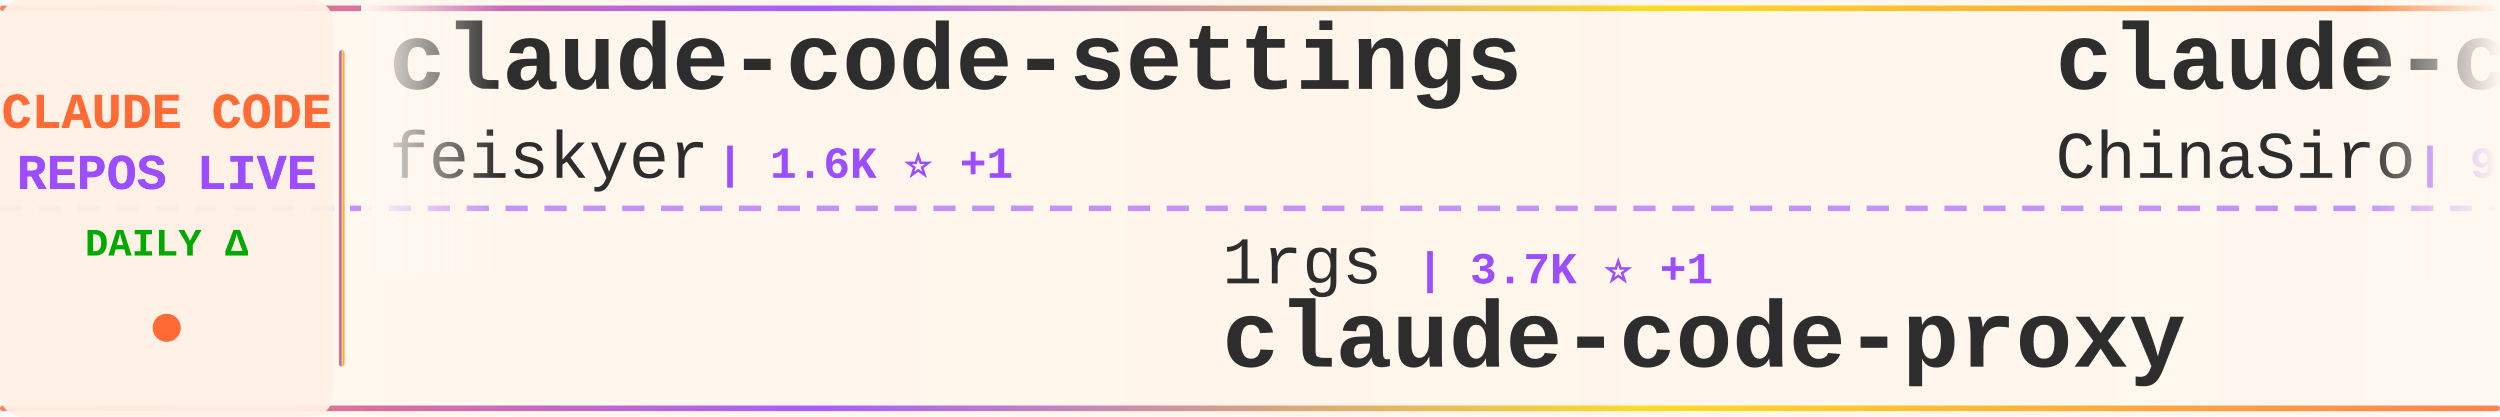
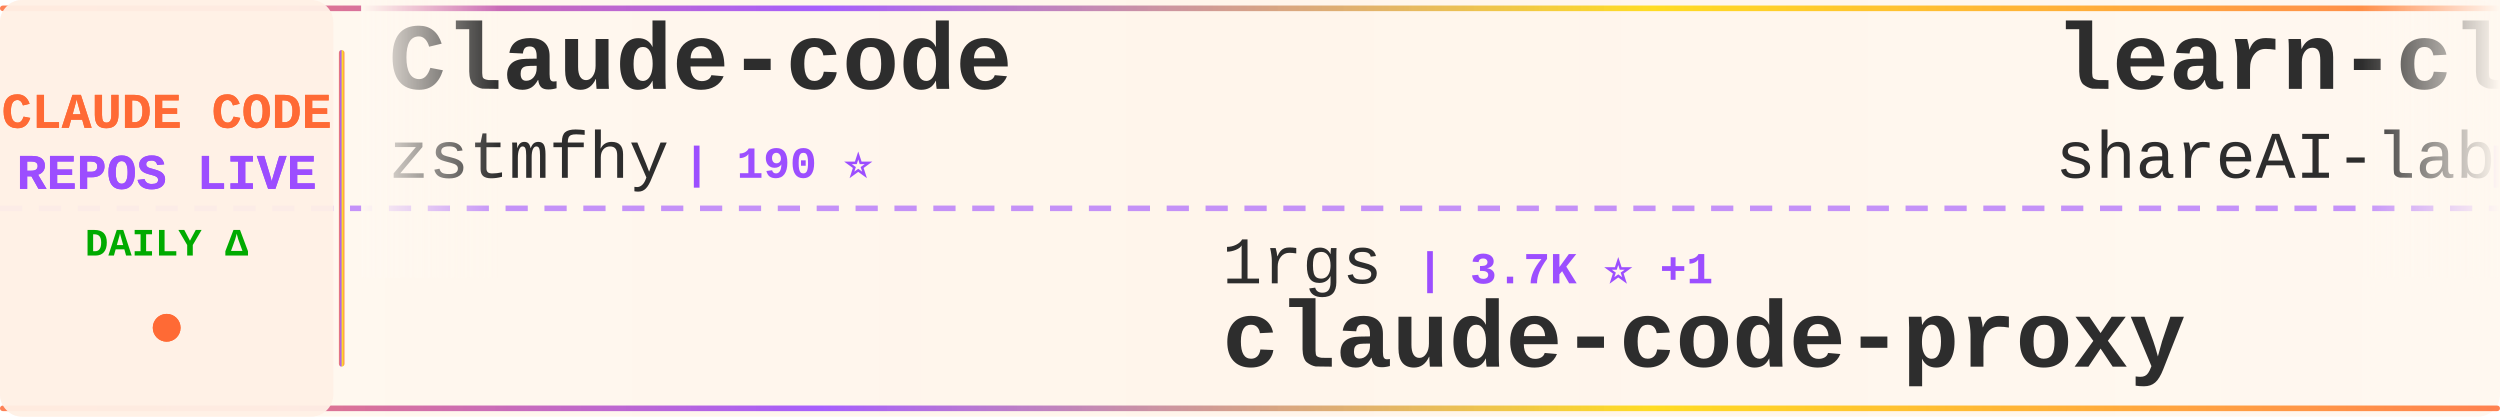
<svg xmlns="http://www.w3.org/2000/svg" width="900" height="150">
  <defs>
    <linearGradient id="tickerBg" x1="0%" y1="0%" x2="100%" y2="0%">
      <stop offset="0%" style="stop-color:#fff8f0;stop-opacity:0.98" />
      <stop offset="50%" style="stop-color:#fff5eb;stop-opacity:1" />
      <stop offset="100%" style="stop-color:#fff8f0;stop-opacity:0.98" />
    </linearGradient>
    <linearGradient id="borderGrad" x1="0%" y1="0%" x2="100%" y2="0%">
      <stop offset="0%" style="stop-color:#FF6B35;stop-opacity:0.85">
        <animate attributeName="stop-opacity" values="0.85;1;0.85" dur="2s" repeatCount="indefinite" />
      </stop>
      <stop offset="33%" style="stop-color:#9C4EFF;stop-opacity:0.9">
        <animate attributeName="stop-opacity" values="0.9;1;0.9" dur="2.2s" repeatCount="indefinite" />
      </stop>
      <stop offset="66%" style="stop-color:#FFD700;stop-opacity:0.85">
        <animate attributeName="stop-opacity" values="0.85;1;0.85" dur="1.8s" repeatCount="indefinite" />
      </stop>
      <stop offset="100%" style="stop-color:#FF6B35;stop-opacity:0.85">
        <animate attributeName="stop-opacity" values="0.85;1;0.85" dur="2s" repeatCount="indefinite" />
      </stop>
    </linearGradient>
    <filter id="textGlow">
      <feGaussianBlur stdDeviation="0.15" result="coloredBlur" />
      <feMerge>
        <feMergeNode in="coloredBlur" />
        <feMergeNode in="SourceGraphic" />
      </feMerge>
    </filter>
    <filter id="metricGlow">
      <feGaussianBlur stdDeviation="0.2" result="coloredBlur" />
      <feMerge>
        <feMergeNode in="coloredBlur" />
        <feMergeNode in="SourceGraphic" />
      </feMerge>
    </filter>
    <linearGradient id="leftFade" x1="0%" y1="0%" x2="100%" y2="0%">
      <stop offset="0%" style="stop-color:#fff8f0;stop-opacity:1" />
      <stop offset="100%" style="stop-color:#fff8f0;stop-opacity:0" />
    </linearGradient>
    <linearGradient id="rightFade" x1="0%" y1="0%" x2="100%" y2="0%">
      <stop offset="0%" style="stop-color:#fff8f0;stop-opacity:0" />
      <stop offset="100%" style="stop-color:#fff8f0;stop-opacity:1" />
    </linearGradient>
  </defs>
  <rect width="900" height="150" fill="url(#tickerBg)" rx="8" />
  <rect x="0" y="2" width="900" height="2" fill="url(#borderGrad)" rx="1" />
  <rect x="0" y="146" width="900" height="2" fill="url(#borderGrad)" rx="1" />
  <line x1="0" y1="75" x2="900" y2="75" stroke="#9C4EFF" stroke-width="2" stroke-dasharray="8 6" opacity="0.6" />
  <rect x="0" y="0" width="120" height="150" fill="#fff0e6" opacity="0.95" rx="8" />
  <text x="60" y="46" font-family="'Courier New', monospace" font-size="18" font-weight="bold" fill="#FF6B35" text-anchor="middle" filter="url(#textGlow)">
    CLAUDE CODE
  </text>
  <text x="60" y="68" font-family="'Courier New', monospace" font-size="18" font-weight="bold" fill="#9C4EFF" text-anchor="middle" filter="url(#textGlow)">
    REPOS LIVE
  </text>
  <text x="60" y="92" font-family="'Courier New', monospace" font-size="14" font-weight="bold" fill="#00aa00" text-anchor="middle">
    DAILY Δ
  </text>
  <circle cx="60" cy="118" r="5" fill="#FF6B35" filter="url(#metricGlow)">
    <animate attributeName="r" values="4;6;4" dur="1.5s" repeatCount="indefinite" />
    <animate attributeName="opacity" values="0.6;1;0.6" dur="1.5s" repeatCount="indefinite" />
  </circle>
  <rect x="122" y="18" width="2" height="114" fill="url(#borderGrad)" rx="1" />
  <clipPath id="tickerClip">
    <rect x="130" y="0" width="770" height="150" />
  </clipPath>
  <g clip-path="url(#tickerClip)">
    <g id="tickerItems">
      <animateTransform attributeName="transform" attributeType="XML" type="translate" from="0 0" to="-3000 0" dur="54s" repeatCount="indefinite" />
      <g transform="translate(0, 0)">
-         <text x="140" y="32" font-family="'Courier New', monospace" font-size="34" font-weight="bold" fill="#2d2d2d">claude-code-settings</text>
-         <text x="140" y="64" font-family="'Courier New', monospace" font-size="24" font-weight="normal" fill="#2d2d2d" opacity="1.0">feiskyer</text>
-         <text x="258" y="64" font-family="'Courier New', monospace" font-size="16" font-weight="bold" fill="#9C4EFF"> | 1.6K ⭐ +1</text>
+         <text x="140" y="32" font-family="'Courier New', monospace" font-size="34" font-weight="bold" fill="#2d2d2d">Claude-code</text>
+         <text x="140" y="64" font-family="'Courier New', monospace" font-size="24" font-weight="normal" fill="#2d2d2d" opacity="1.0">zstmfhy</text>
+         <text x="246" y="64" font-family="'Courier New', monospace" font-size="16" font-weight="bold" fill="#9C4EFF"> | 190 ⭐</text>
      </g>
      <g transform="translate(300, 0)">
        <text x="140" y="102" font-family="'Courier New', monospace" font-size="24" font-weight="normal" fill="#2d2d2d" opacity="1.0">1rgs</text>
        <text x="210" y="102" font-family="'Courier New', monospace" font-size="16" font-weight="bold" fill="#9C4EFF"> | 3.7K ⭐ +1</text>
        <text x="140" y="132" font-family="'Courier New', monospace" font-size="34" font-weight="bold" fill="#2d2d2d">claude-code-proxy</text>
      </g>
      <g transform="translate(600, 0)">
-         <text x="140" y="32" font-family="'Courier New', monospace" font-size="34" font-weight="bold" fill="#2d2d2d">claude-code-sourcemap</text>
-         <text x="140" y="64" font-family="'Courier New', monospace" font-size="24" font-weight="normal" fill="#2d2d2d" opacity="1.0">ChinaSiro</text>
-         <text x="270" y="64" font-family="'Courier New', monospace" font-size="16" font-weight="bold" fill="#9C4EFF"> | 9.6K ⭐ +2</text>
+         <text x="140" y="32" font-family="'Courier New', monospace" font-size="34" font-weight="bold" fill="#2d2d2d">learn-claude-code</text>
+         <text x="140" y="64" font-family="'Courier New', monospace" font-size="24" font-weight="normal" fill="#2d2d2d" opacity="1.0">shareAI-lab</text>
+         <text x="294" y="64" font-family="'Courier New', monospace" font-size="16" font-weight="bold" fill="#9C4EFF"> | 71.3K ⭐ +99</text>
      </g>
      <g transform="translate(900, 0)">
-         <text x="140" y="102" font-family="'Courier New', monospace" font-size="24" font-weight="normal" fill="#2d2d2d" opacity="1.0">OneRedOak</text>
-         <text x="270" y="102" font-family="'Courier New', monospace" font-size="16" font-weight="bold" fill="#9C4EFF"> | 3.9K ⭐ +1</text>
-         <text x="140" y="132" font-family="'Courier New', monospace" font-size="34" font-weight="bold" fill="#2d2d2d">claude-code-workflows</text>
+         <text x="140" y="102" font-family="'Courier New', monospace" font-size="24" font-weight="normal" fill="#2d2d2d" opacity="1.0">pengchengneo</text>
+         <text x="306" y="102" font-family="'Courier New', monospace" font-size="16" font-weight="bold" fill="#9C4EFF"> | 1.7K ⭐ +5</text>
+         <text x="140" y="132" font-family="'Courier New', monospace" font-size="34" font-weight="bold" fill="#2d2d2d">Claude-Code</text>
      </g>
      <g transform="translate(1200, 0)">
-         <text x="140" y="32" font-family="'Courier New', monospace" font-size="34" font-weight="bold" fill="#2d2d2d">Claude-Code-Usage-Monito...</text>
-         <text x="140" y="64" font-family="'Courier New', monospace" font-size="24" font-weight="normal" fill="#2d2d2d" opacity="1.0">Maciek-roboblog</text>
-         <text x="342" y="64" font-family="'Courier New', monospace" font-size="16" font-weight="bold" fill="#9C4EFF"> | 8.5K ⭐ +12</text>
+         <text x="140" y="32" font-family="'Courier New', monospace" font-size="34" font-weight="bold" fill="#2d2d2d">ClaudeCode</text>
+         <text x="140" y="64" font-family="'Courier New', monospace" font-size="24" font-weight="normal" fill="#2d2d2d" opacity="1.0">guanshan</text>
+         <text x="258" y="64" font-family="'Courier New', monospace" font-size="16" font-weight="bold" fill="#9C4EFF"> | 61 ⭐</text>
      </g>
      <g transform="translate(1500, 0)">
-         <text x="140" y="102" font-family="'Courier New', monospace" font-size="24" font-weight="normal" fill="#2d2d2d" opacity="1.0">ding113</text>
-         <text x="246" y="102" font-family="'Courier New', monospace" font-size="16" font-weight="bold" fill="#9C4EFF"> | 3.3K ⭐ +8</text>
-         <text x="140" y="132" font-family="'Courier New', monospace" font-size="34" font-weight="bold" fill="#2d2d2d">claude-code-hub</text>
+         <text x="140" y="102" font-family="'Courier New', monospace" font-size="24" font-weight="normal" fill="#2d2d2d" opacity="1.0">repowise-dev</text>
+         <text x="306" y="102" font-family="'Courier New', monospace" font-size="16" font-weight="bold" fill="#9C4EFF"> | 1.2K ⭐ +1</text>
+         <text x="140" y="132" font-family="'Courier New', monospace" font-size="34" font-weight="bold" fill="#2d2d2d">claude-code-prompts</text>
      </g>
      <g transform="translate(1800, 0)">
        <text x="140" y="32" font-family="'Courier New', monospace" font-size="34" font-weight="bold" fill="#2d2d2d">claude-code-tips</text>
        <text x="140" y="64" font-family="'Courier New', monospace" font-size="24" font-weight="normal" fill="#2d2d2d" opacity="1.0">ykdojo</text>
-         <text x="234" y="64" font-family="'Courier New', monospace" font-size="16" font-weight="bold" fill="#9C4EFF"> | 9.3K ⭐ +26</text>
+         <text x="234" y="64" font-family="'Courier New', monospace" font-size="16" font-weight="bold" fill="#9C4EFF"> | 9.3K ⭐ +27</text>
      </g>
      <g transform="translate(2100, 0)">
-         <text x="140" y="102" font-family="'Courier New', monospace" font-size="24" font-weight="normal" fill="#2d2d2d" opacity="1.0">shareAI-lab</text>
-         <text x="294" y="102" font-family="'Courier New', monospace" font-size="16" font-weight="bold" fill="#9C4EFF"> | 71.3K ⭐ +105</text>
-         <text x="140" y="132" font-family="'Courier New', monospace" font-size="34" font-weight="bold" fill="#2d2d2d">learn-claude-code</text>
+         <text x="140" y="102" font-family="'Courier New', monospace" font-size="24" font-weight="normal" fill="#2d2d2d" opacity="1.0">edmund-io</text>
+         <text x="270" y="102" font-family="'Courier New', monospace" font-size="16" font-weight="bold" fill="#9C4EFF"> | 1.5K ⭐ +1</text>
+         <text x="140" y="132" font-family="'Courier New', monospace" font-size="34" font-weight="bold" fill="#2d2d2d">edmunds-claude-code</text>
      </g>
      <g transform="translate(2400, 0)">
-         <text x="140" y="32" font-family="'Courier New', monospace" font-size="34" font-weight="bold" fill="#2d2d2d">claude_codex_bridge</text>
-         <text x="140" y="64" font-family="'Courier New', monospace" font-size="24" font-weight="normal" fill="#2d2d2d" opacity="1.0">SeemSeam</text>
-         <text x="258" y="64" font-family="'Courier New', monospace" font-size="16" font-weight="bold" fill="#9C4EFF"> | 3.3K ⭐ +7</text>
+         <text x="140" y="32" font-family="'Courier New', monospace" font-size="34" font-weight="bold" fill="#2d2d2d">claude-code-video-toolki...</text>
+         <text x="140" y="64" font-family="'Courier New', monospace" font-size="24" font-weight="normal" fill="#2d2d2d" opacity="1.0">digitalsamba</text>
+         <text x="306" y="64" font-family="'Courier New', monospace" font-size="16" font-weight="bold" fill="#9C4EFF"> | 1.8K ⭐ +8</text>
      </g>
      <g transform="translate(2700, 0)">
-         <text x="140" y="102" font-family="'Courier New', monospace" font-size="24" font-weight="normal" fill="#2d2d2d" opacity="1.0">ChrisWiles</text>
-         <text x="282" y="102" font-family="'Courier New', monospace" font-size="16" font-weight="bold" fill="#9C4EFF"> | 6.0K ⭐</text>
-         <text x="140" y="132" font-family="'Courier New', monospace" font-size="34" font-weight="bold" fill="#2d2d2d">claude-code-showcase</text>
+         <text x="140" y="102" font-family="'Courier New', monospace" font-size="24" font-weight="normal" fill="#2d2d2d" opacity="1.0">pedrohcgs</text>
+         <text x="270" y="102" font-family="'Courier New', monospace" font-size="16" font-weight="bold" fill="#9C4EFF"> | 1.4K ⭐ +2</text>
+         <text x="140" y="132" font-family="'Courier New', monospace" font-size="34" font-weight="bold" fill="#2d2d2d">claude-code-my-workflow</text>
      </g>
      <g transform="translate(3000, 0)">
-         <text x="140" y="32" font-family="'Courier New', monospace" font-size="34" font-weight="bold" fill="#2d2d2d">claude-code-settings</text>
-         <text x="140" y="64" font-family="'Courier New', monospace" font-size="24" font-weight="normal" fill="#2d2d2d" opacity="1.0">feiskyer</text>
-         <text x="258" y="64" font-family="'Courier New', monospace" font-size="16" font-weight="bold" fill="#9C4EFF"> | 1.6K ⭐ +1</text>
+         <text x="140" y="32" font-family="'Courier New', monospace" font-size="34" font-weight="bold" fill="#2d2d2d">Claude-code</text>
+         <text x="140" y="64" font-family="'Courier New', monospace" font-size="24" font-weight="normal" fill="#2d2d2d" opacity="1.0">zstmfhy</text>
+         <text x="246" y="64" font-family="'Courier New', monospace" font-size="16" font-weight="bold" fill="#9C4EFF"> | 190 ⭐</text>
      </g>
      <g transform="translate(3300, 0)">
        <text x="140" y="102" font-family="'Courier New', monospace" font-size="24" font-weight="normal" fill="#2d2d2d" opacity="1.0">1rgs</text>
        <text x="210" y="102" font-family="'Courier New', monospace" font-size="16" font-weight="bold" fill="#9C4EFF"> | 3.7K ⭐ +1</text>
        <text x="140" y="132" font-family="'Courier New', monospace" font-size="34" font-weight="bold" fill="#2d2d2d">claude-code-proxy</text>
      </g>
      <g transform="translate(3600, 0)">
-         <text x="140" y="32" font-family="'Courier New', monospace" font-size="34" font-weight="bold" fill="#2d2d2d">claude-code-sourcemap</text>
-         <text x="140" y="64" font-family="'Courier New', monospace" font-size="24" font-weight="normal" fill="#2d2d2d" opacity="1.0">ChinaSiro</text>
-         <text x="270" y="64" font-family="'Courier New', monospace" font-size="16" font-weight="bold" fill="#9C4EFF"> | 9.6K ⭐ +2</text>
+         <text x="140" y="32" font-family="'Courier New', monospace" font-size="34" font-weight="bold" fill="#2d2d2d">learn-claude-code</text>
+         <text x="140" y="64" font-family="'Courier New', monospace" font-size="24" font-weight="normal" fill="#2d2d2d" opacity="1.0">shareAI-lab</text>
+         <text x="294" y="64" font-family="'Courier New', monospace" font-size="16" font-weight="bold" fill="#9C4EFF"> | 71.3K ⭐ +99</text>
      </g>
      <g transform="translate(3900, 0)">
-         <text x="140" y="102" font-family="'Courier New', monospace" font-size="24" font-weight="normal" fill="#2d2d2d" opacity="1.0">OneRedOak</text>
-         <text x="270" y="102" font-family="'Courier New', monospace" font-size="16" font-weight="bold" fill="#9C4EFF"> | 3.9K ⭐ +1</text>
-         <text x="140" y="132" font-family="'Courier New', monospace" font-size="34" font-weight="bold" fill="#2d2d2d">claude-code-workflows</text>
+         <text x="140" y="102" font-family="'Courier New', monospace" font-size="24" font-weight="normal" fill="#2d2d2d" opacity="1.0">pengchengneo</text>
+         <text x="306" y="102" font-family="'Courier New', monospace" font-size="16" font-weight="bold" fill="#9C4EFF"> | 1.7K ⭐ +5</text>
+         <text x="140" y="132" font-family="'Courier New', monospace" font-size="34" font-weight="bold" fill="#2d2d2d">Claude-Code</text>
      </g>
    </g>
  </g>
  <rect x="130" y="0" width="50" height="100" fill="url(#leftFade)" />
  <rect x="850" y="0" width="50" height="100" fill="url(#rightFade)" />
</svg>
